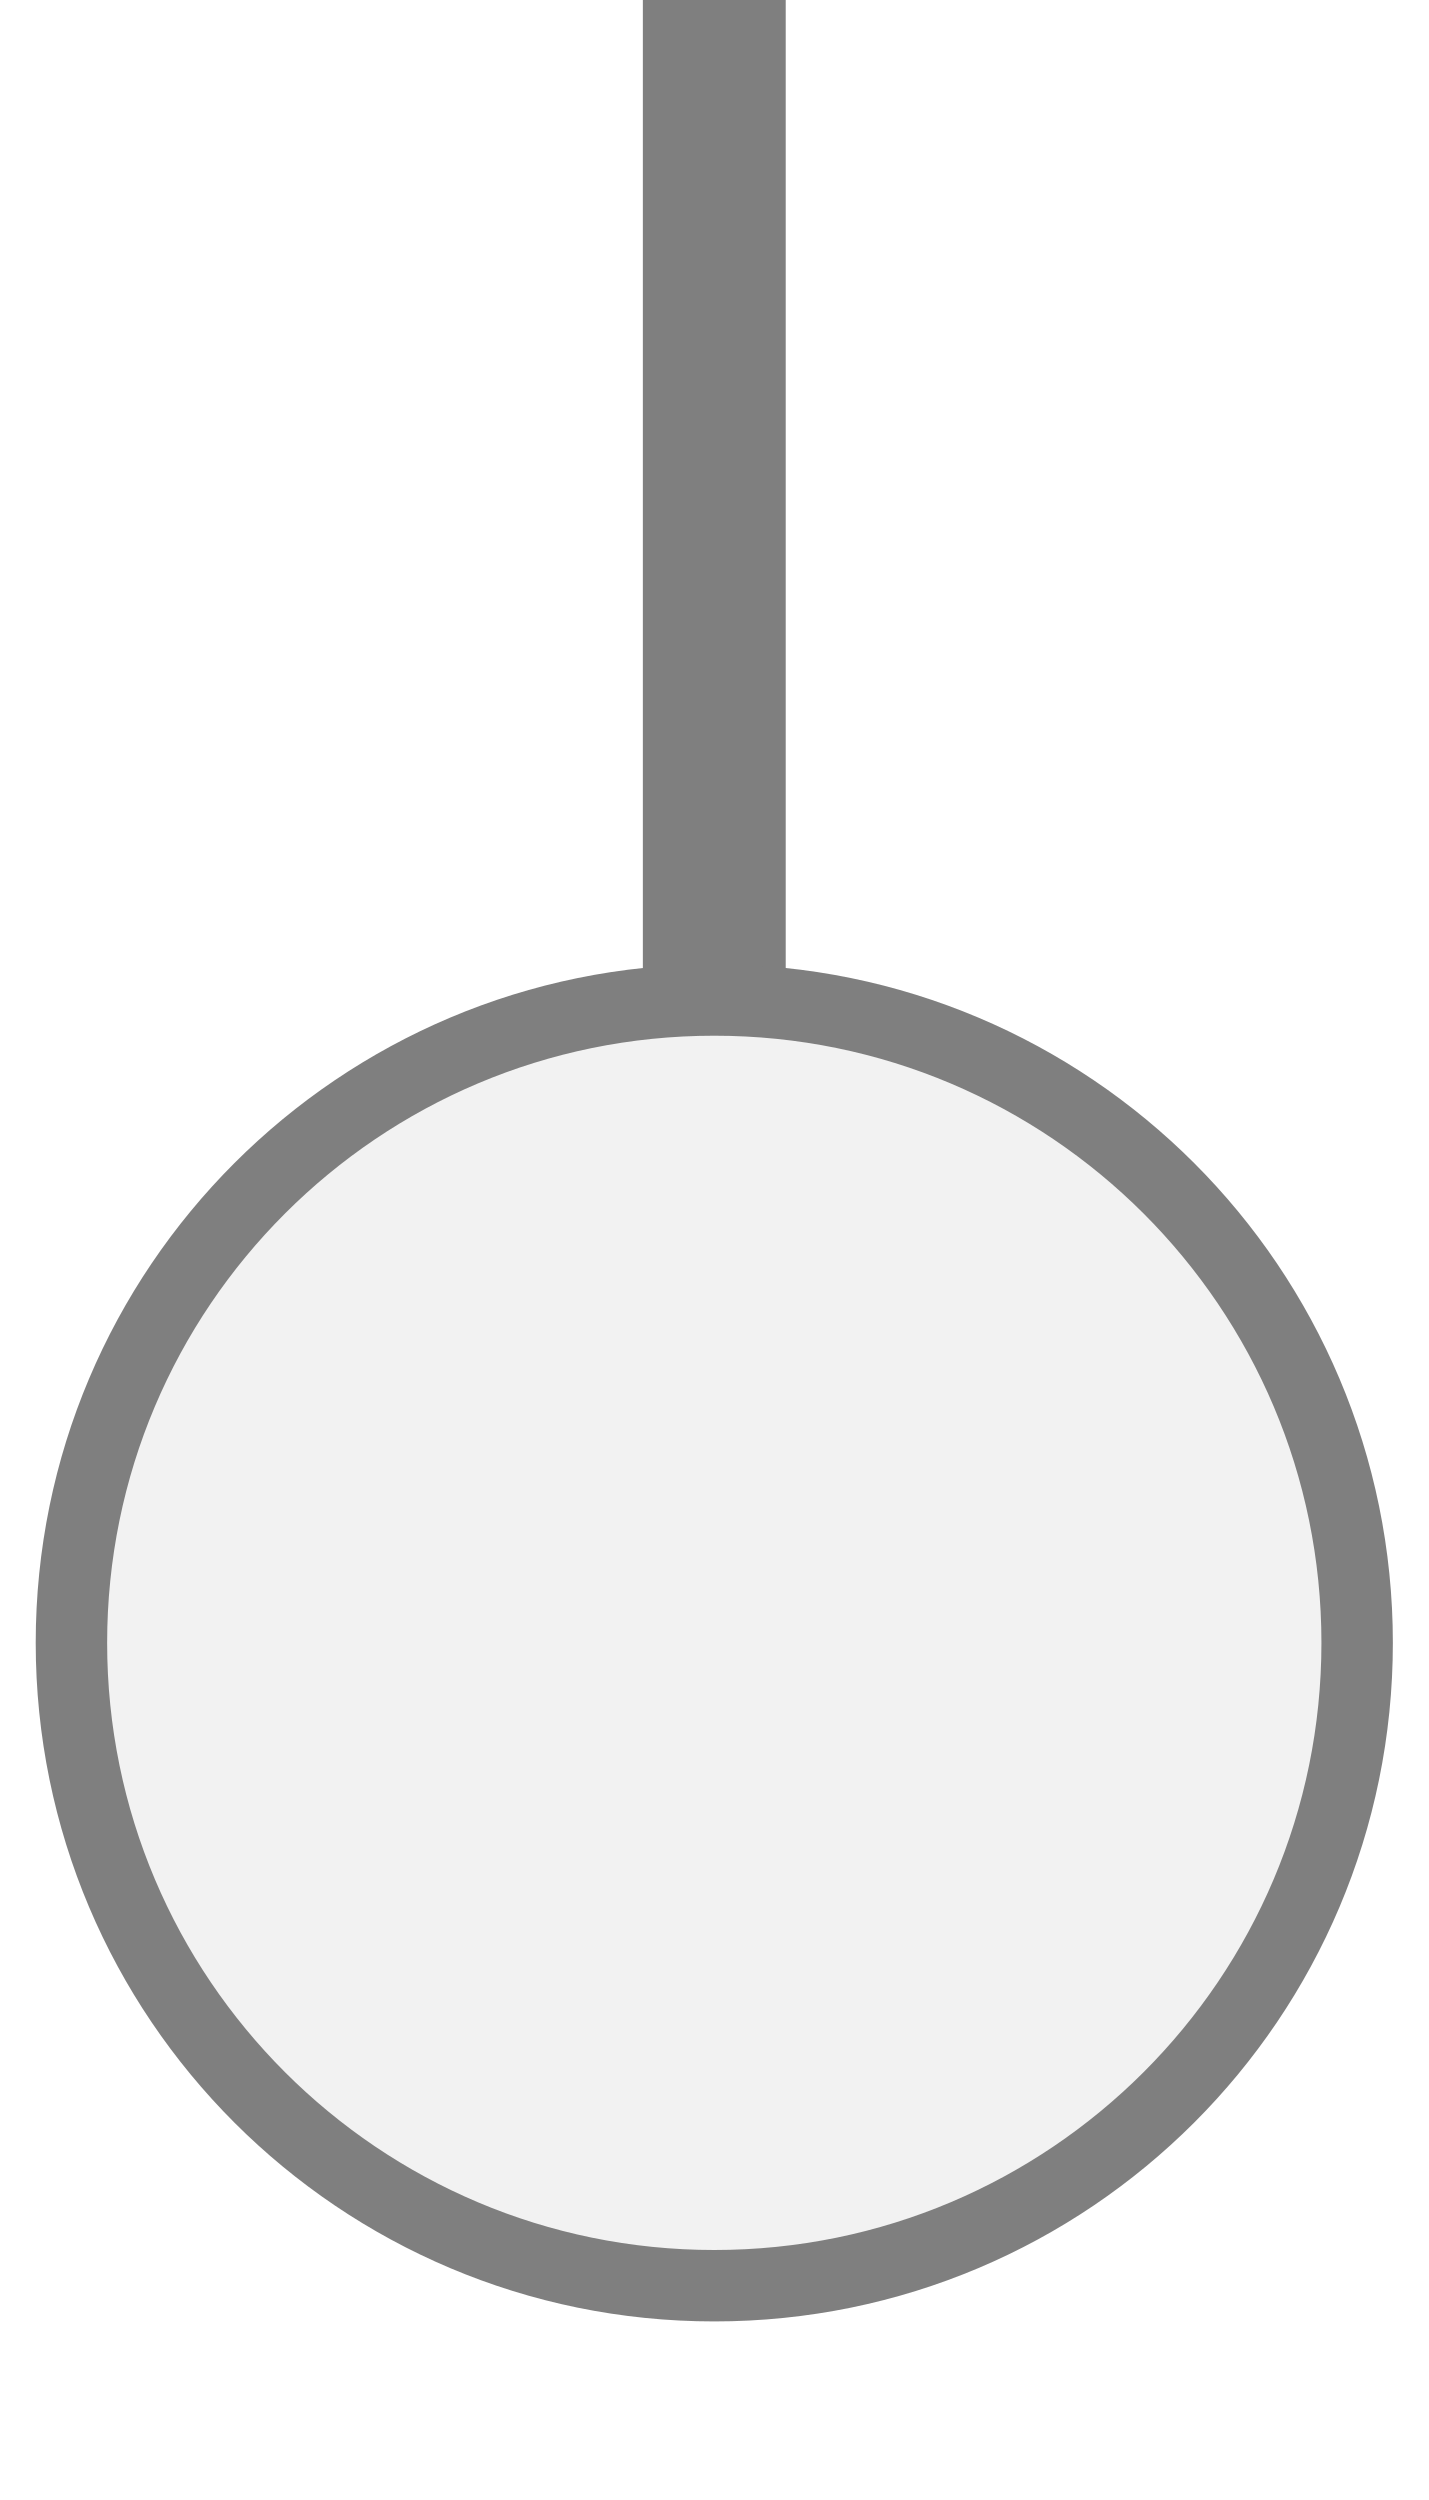
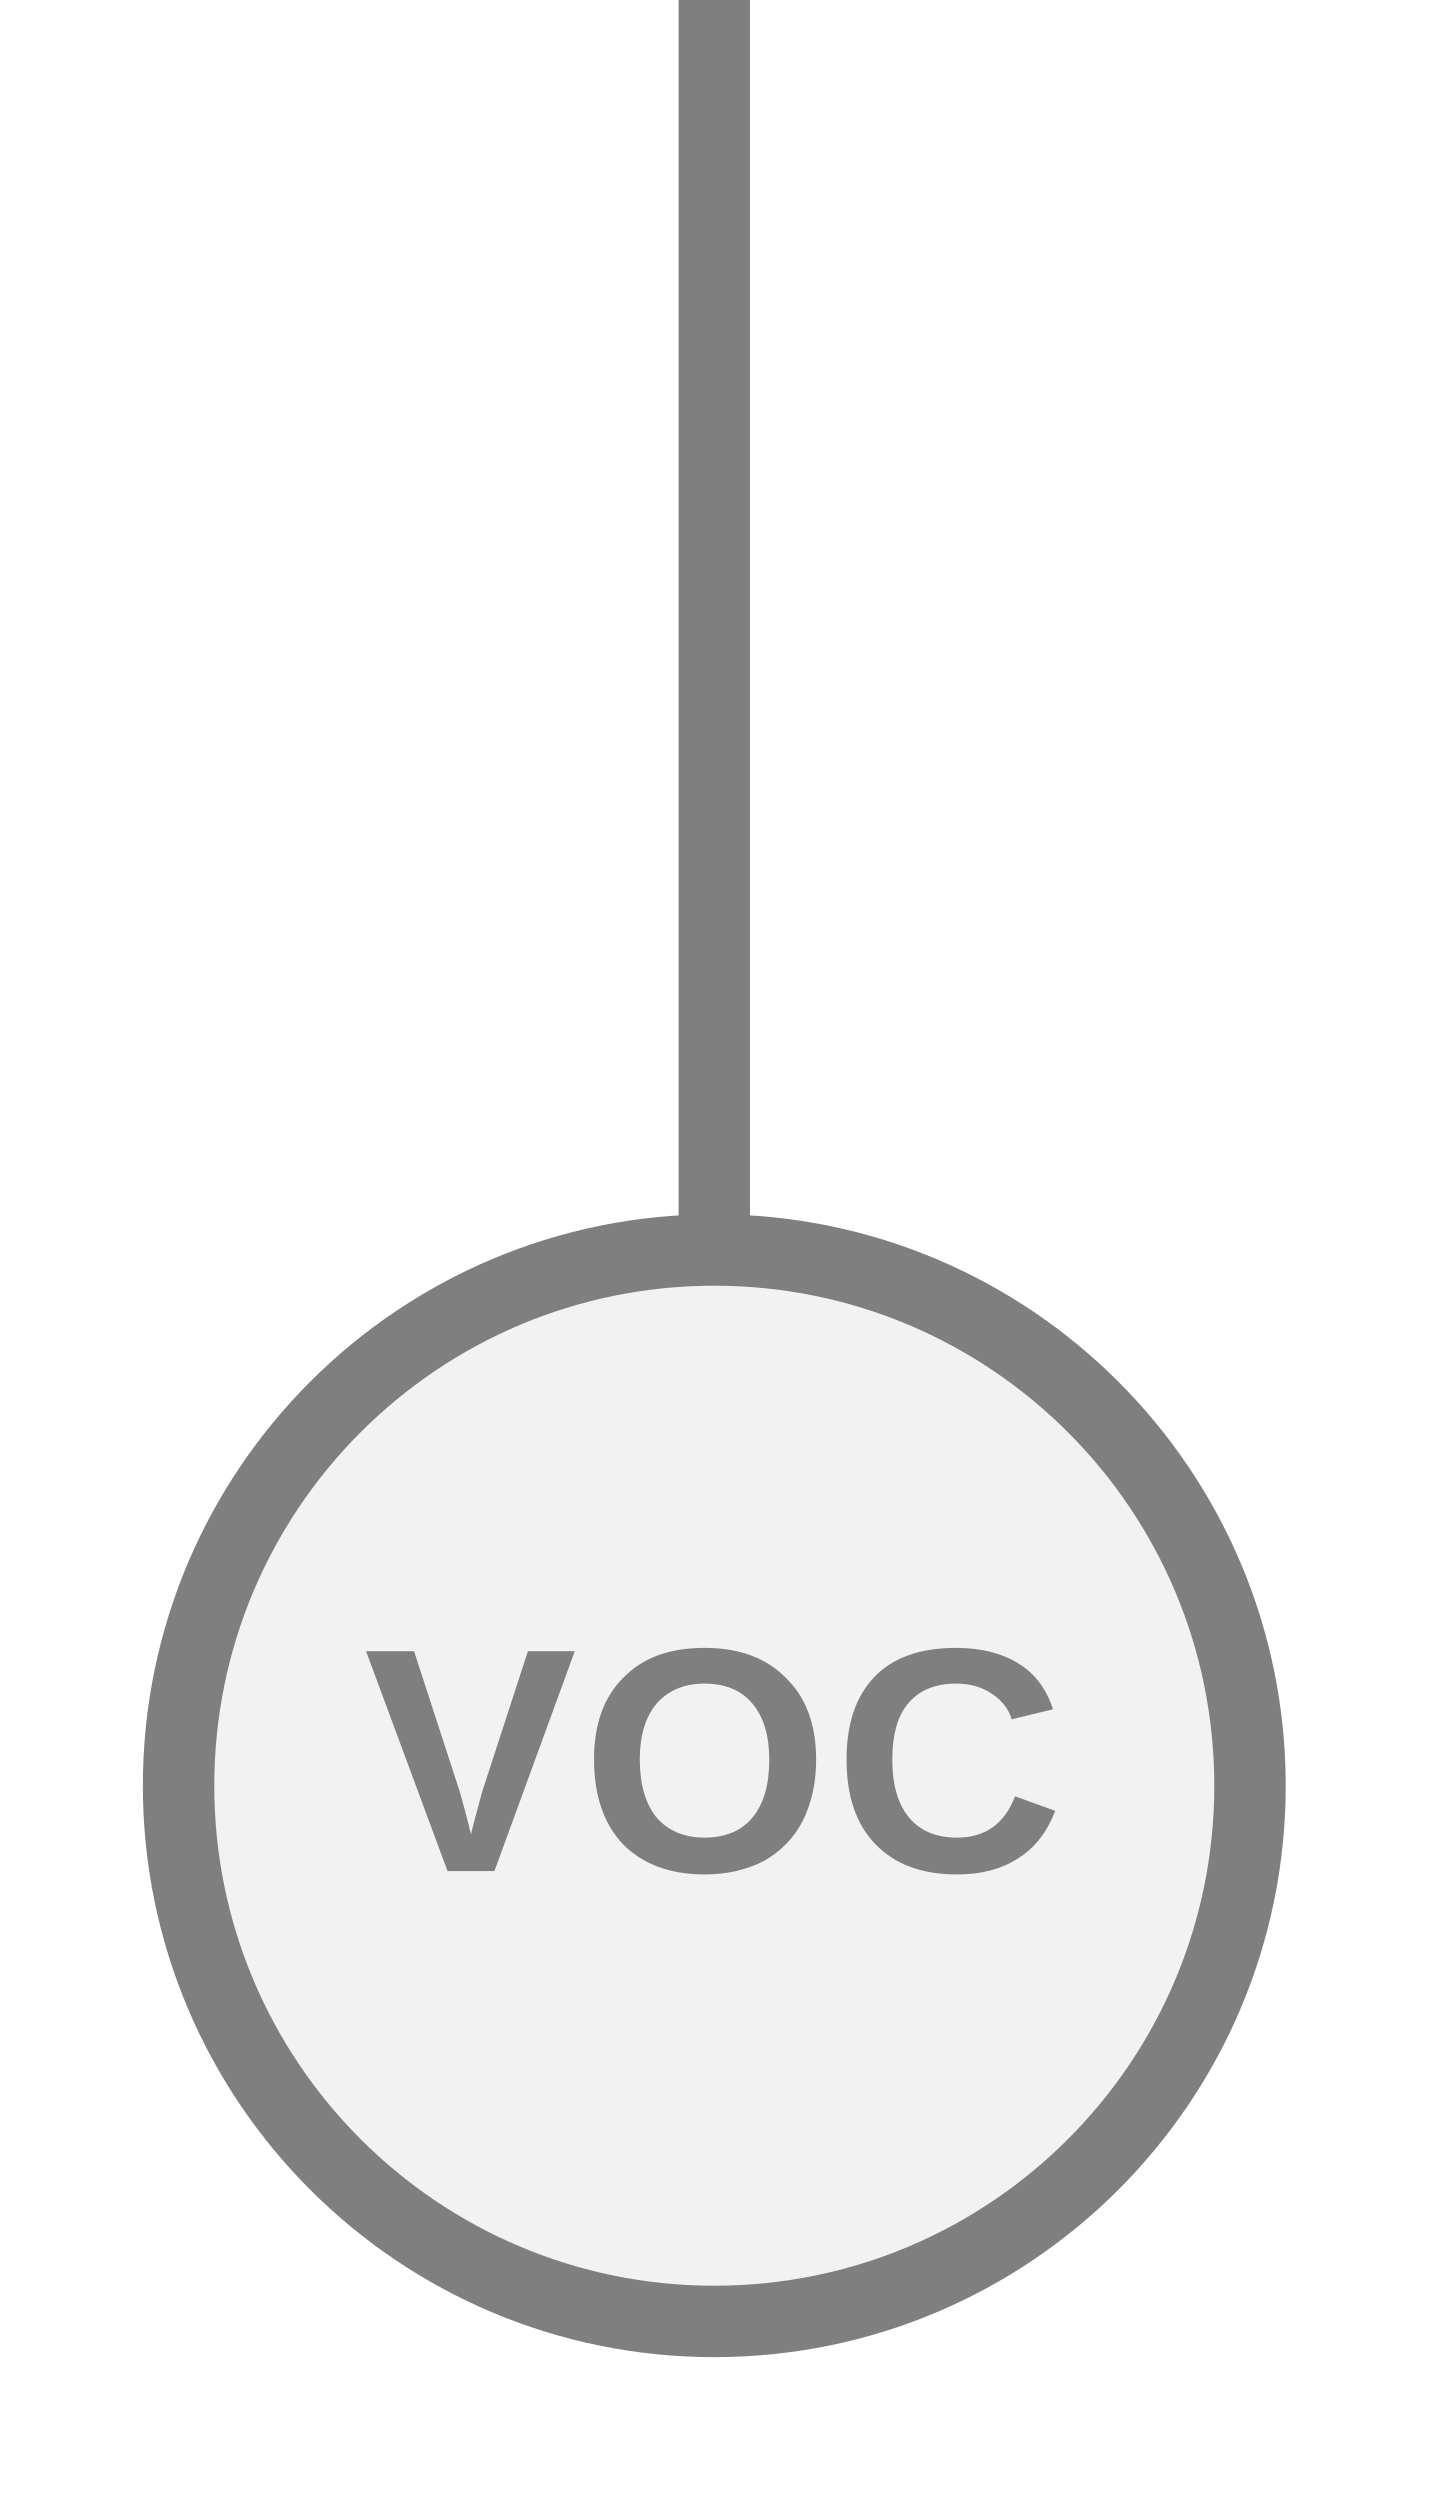
- <svg xmlns="http://www.w3.org/2000/svg" width="20" height="35" viewBox="0 0 20 35" preserveAspectRatio="xMidYMid meet">
-   <g transform="translate(10.000 17.500) rotate(180) scale(1) translate(-10.000 -17.500)">
-     <rect x="9" y="21" width="2" height="14.5" fill="#7f7f7f" />
-     <circle cx="10" cy="12" r="9" fill="#f2f2f2" stroke="#7f7f7f" stroke-width="1" />
-   </g>
+ <svg xmlns="http://www.w3.org/2000/svg" width="20px" height="35px" viewBox="0 0 20 35">
+   <line x1="10" y1="0" x2="10" y2="17.5" stroke="#7f7f7f" stroke-width="1" stroke-linecap="round" />
+   <circle cx="10" cy="25" r="7.5" fill="#f2f2f2" stroke="#7f7f7f" stroke-width="1" />
+   <text x="10" y="24.92" fill="#7f7f7f" font-family="Arial, Helvetica, sans-serif" font-size="4.485" font-style="normal" font-weight="600" letter-spacing="0.01em" text-anchor="middle" dominant-baseline="middle">VOC</text>
</svg>
